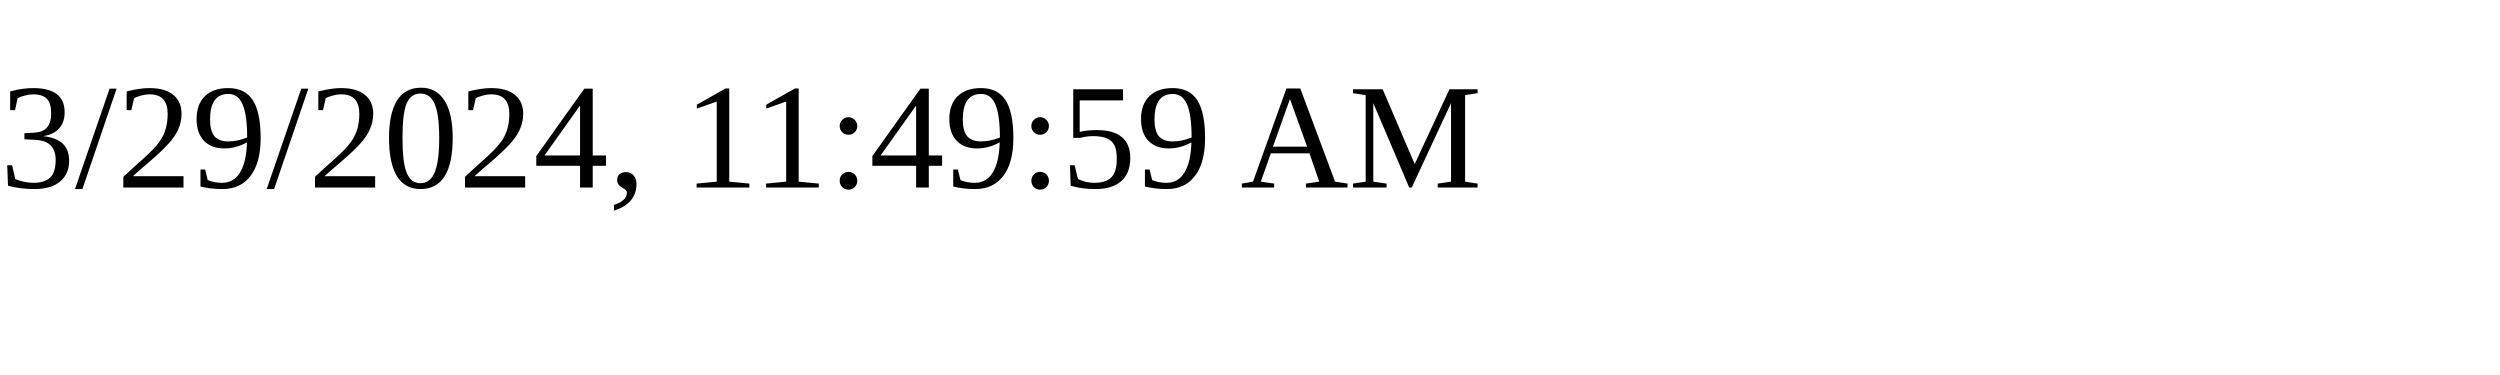
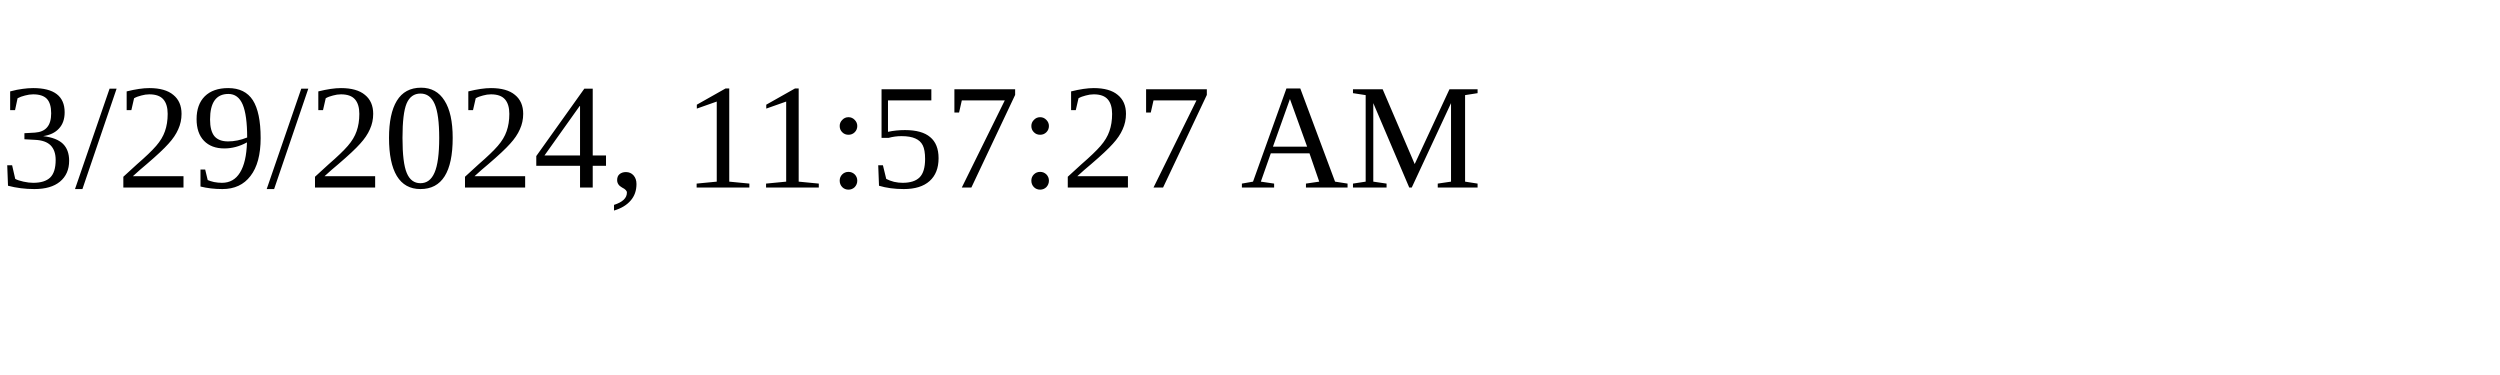
<svg xmlns="http://www.w3.org/2000/svg" height="30" width="200">
-   <text x="0" y="15">3/29/2024, 11:49:59 AM</text>
+   <text x="0" y="15">3/29/2024, 11:57:27 AM</text>
</svg>
